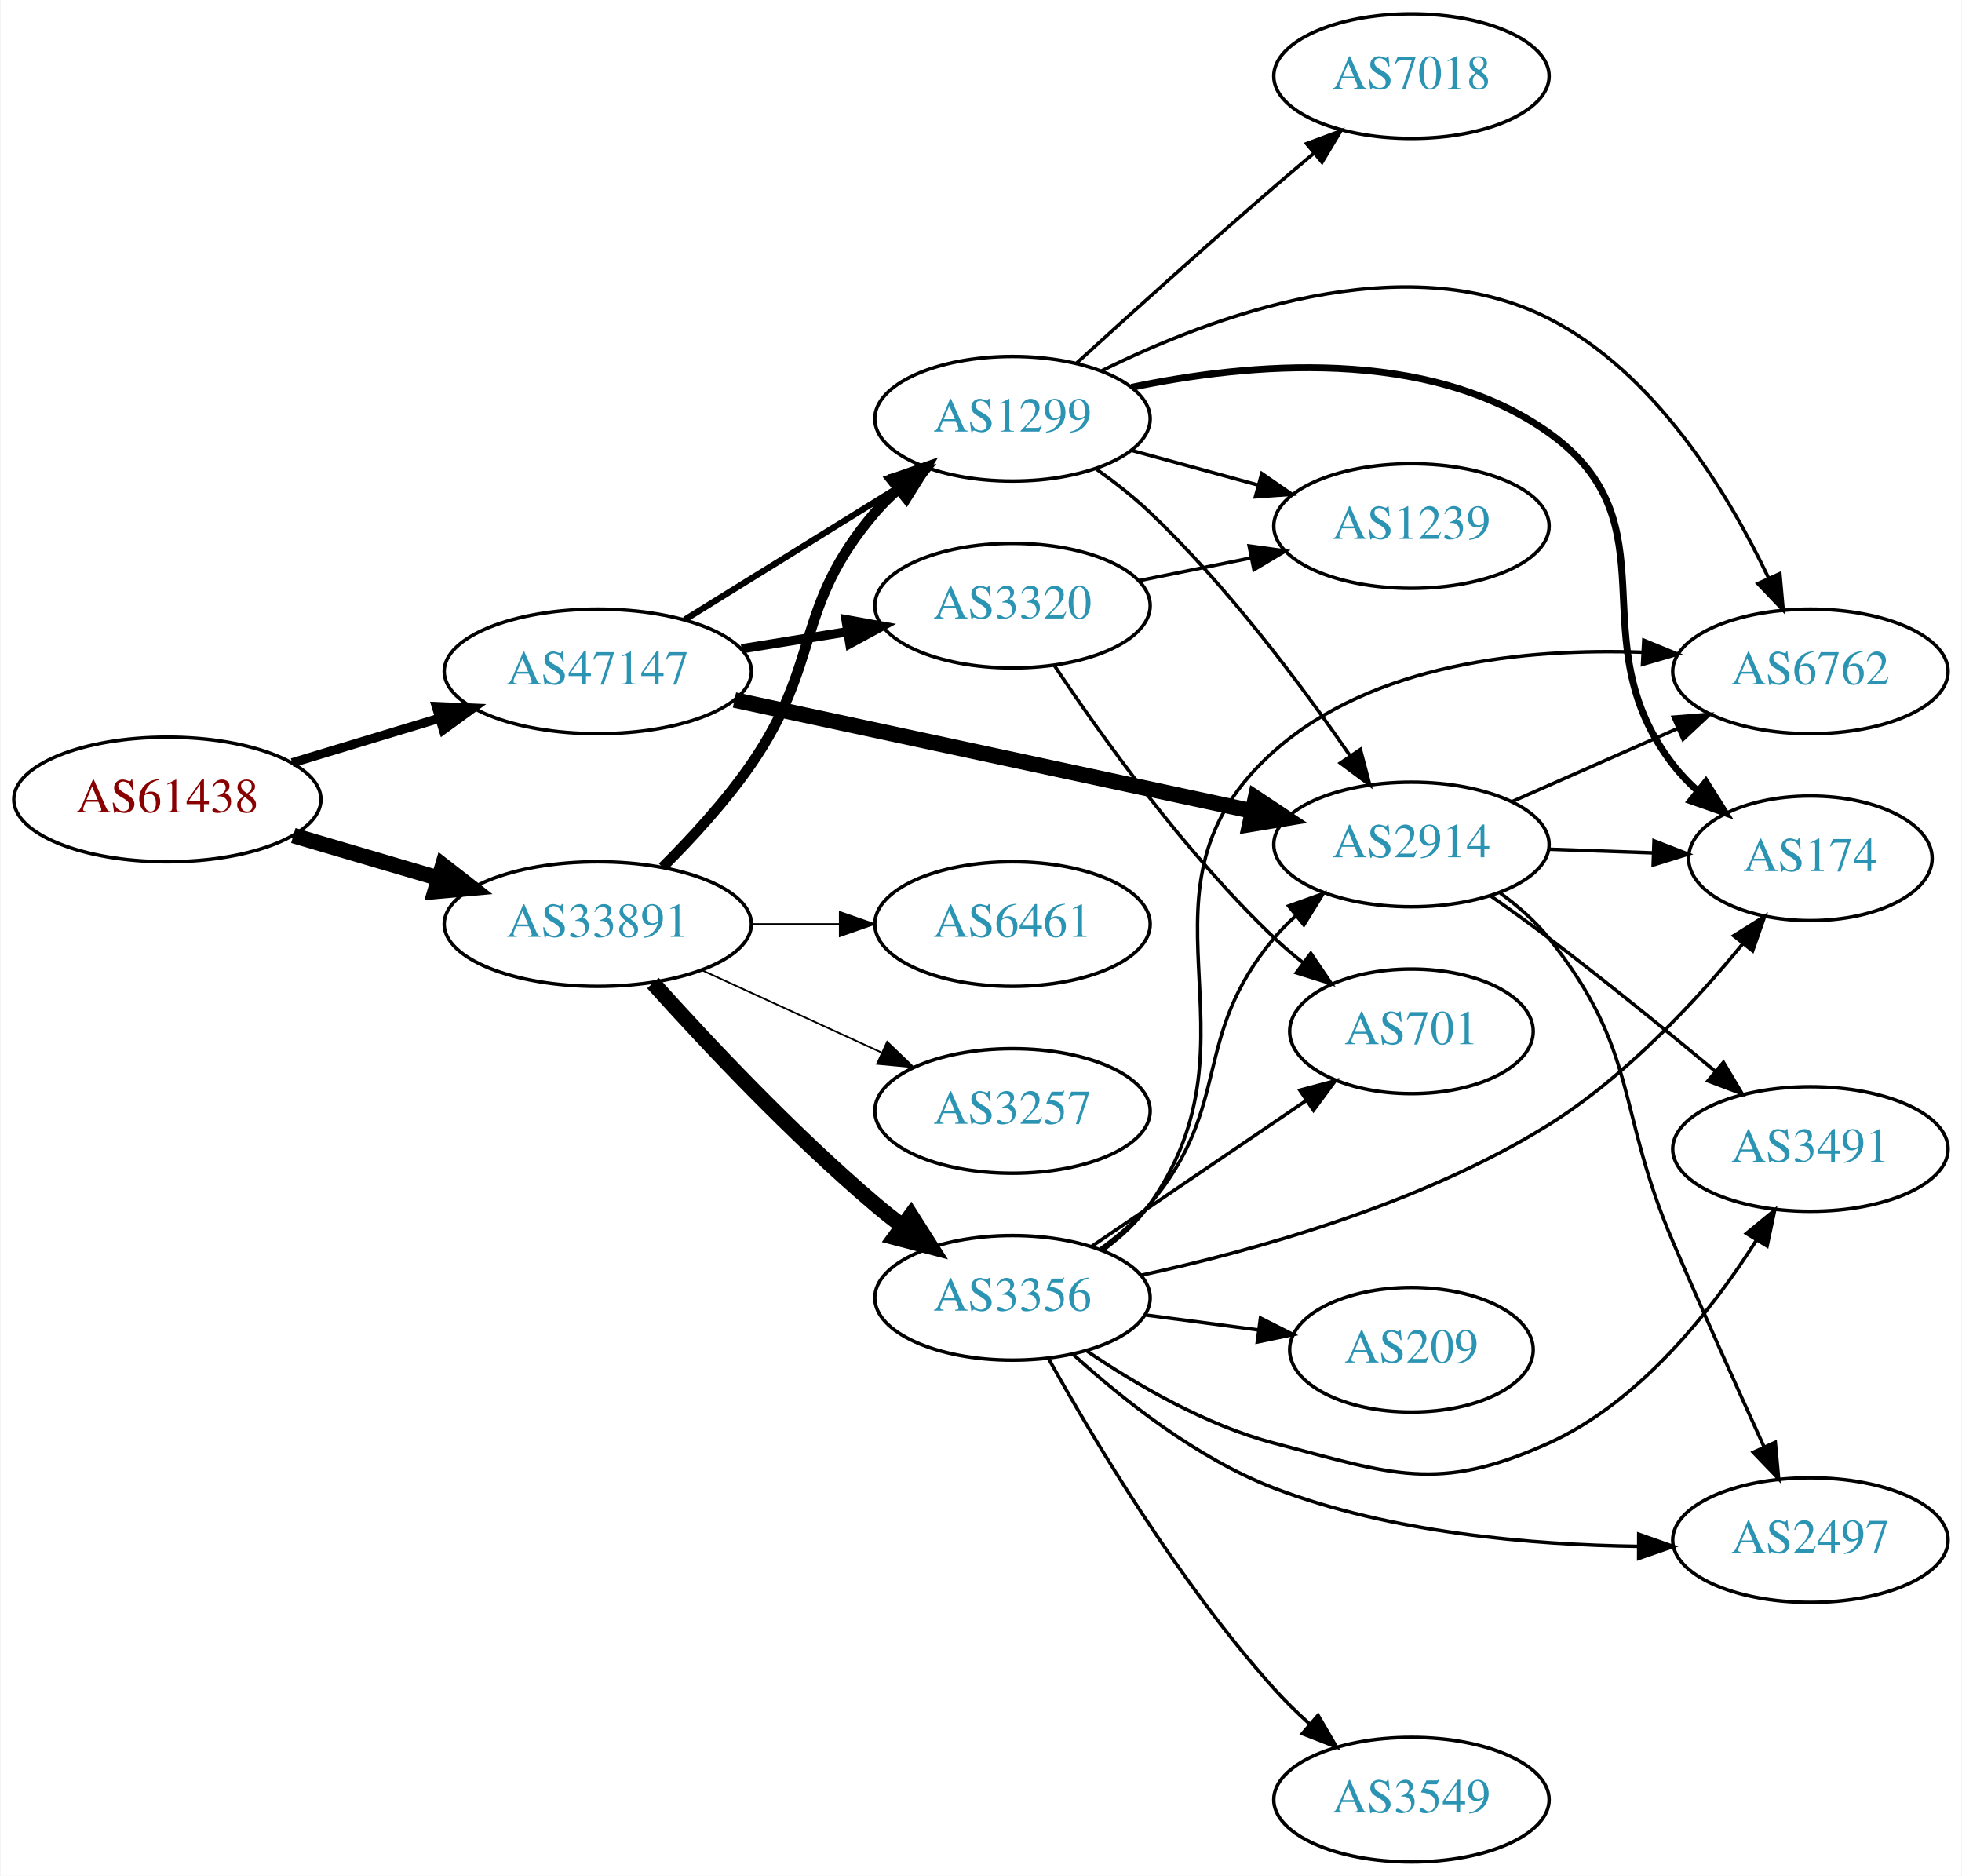
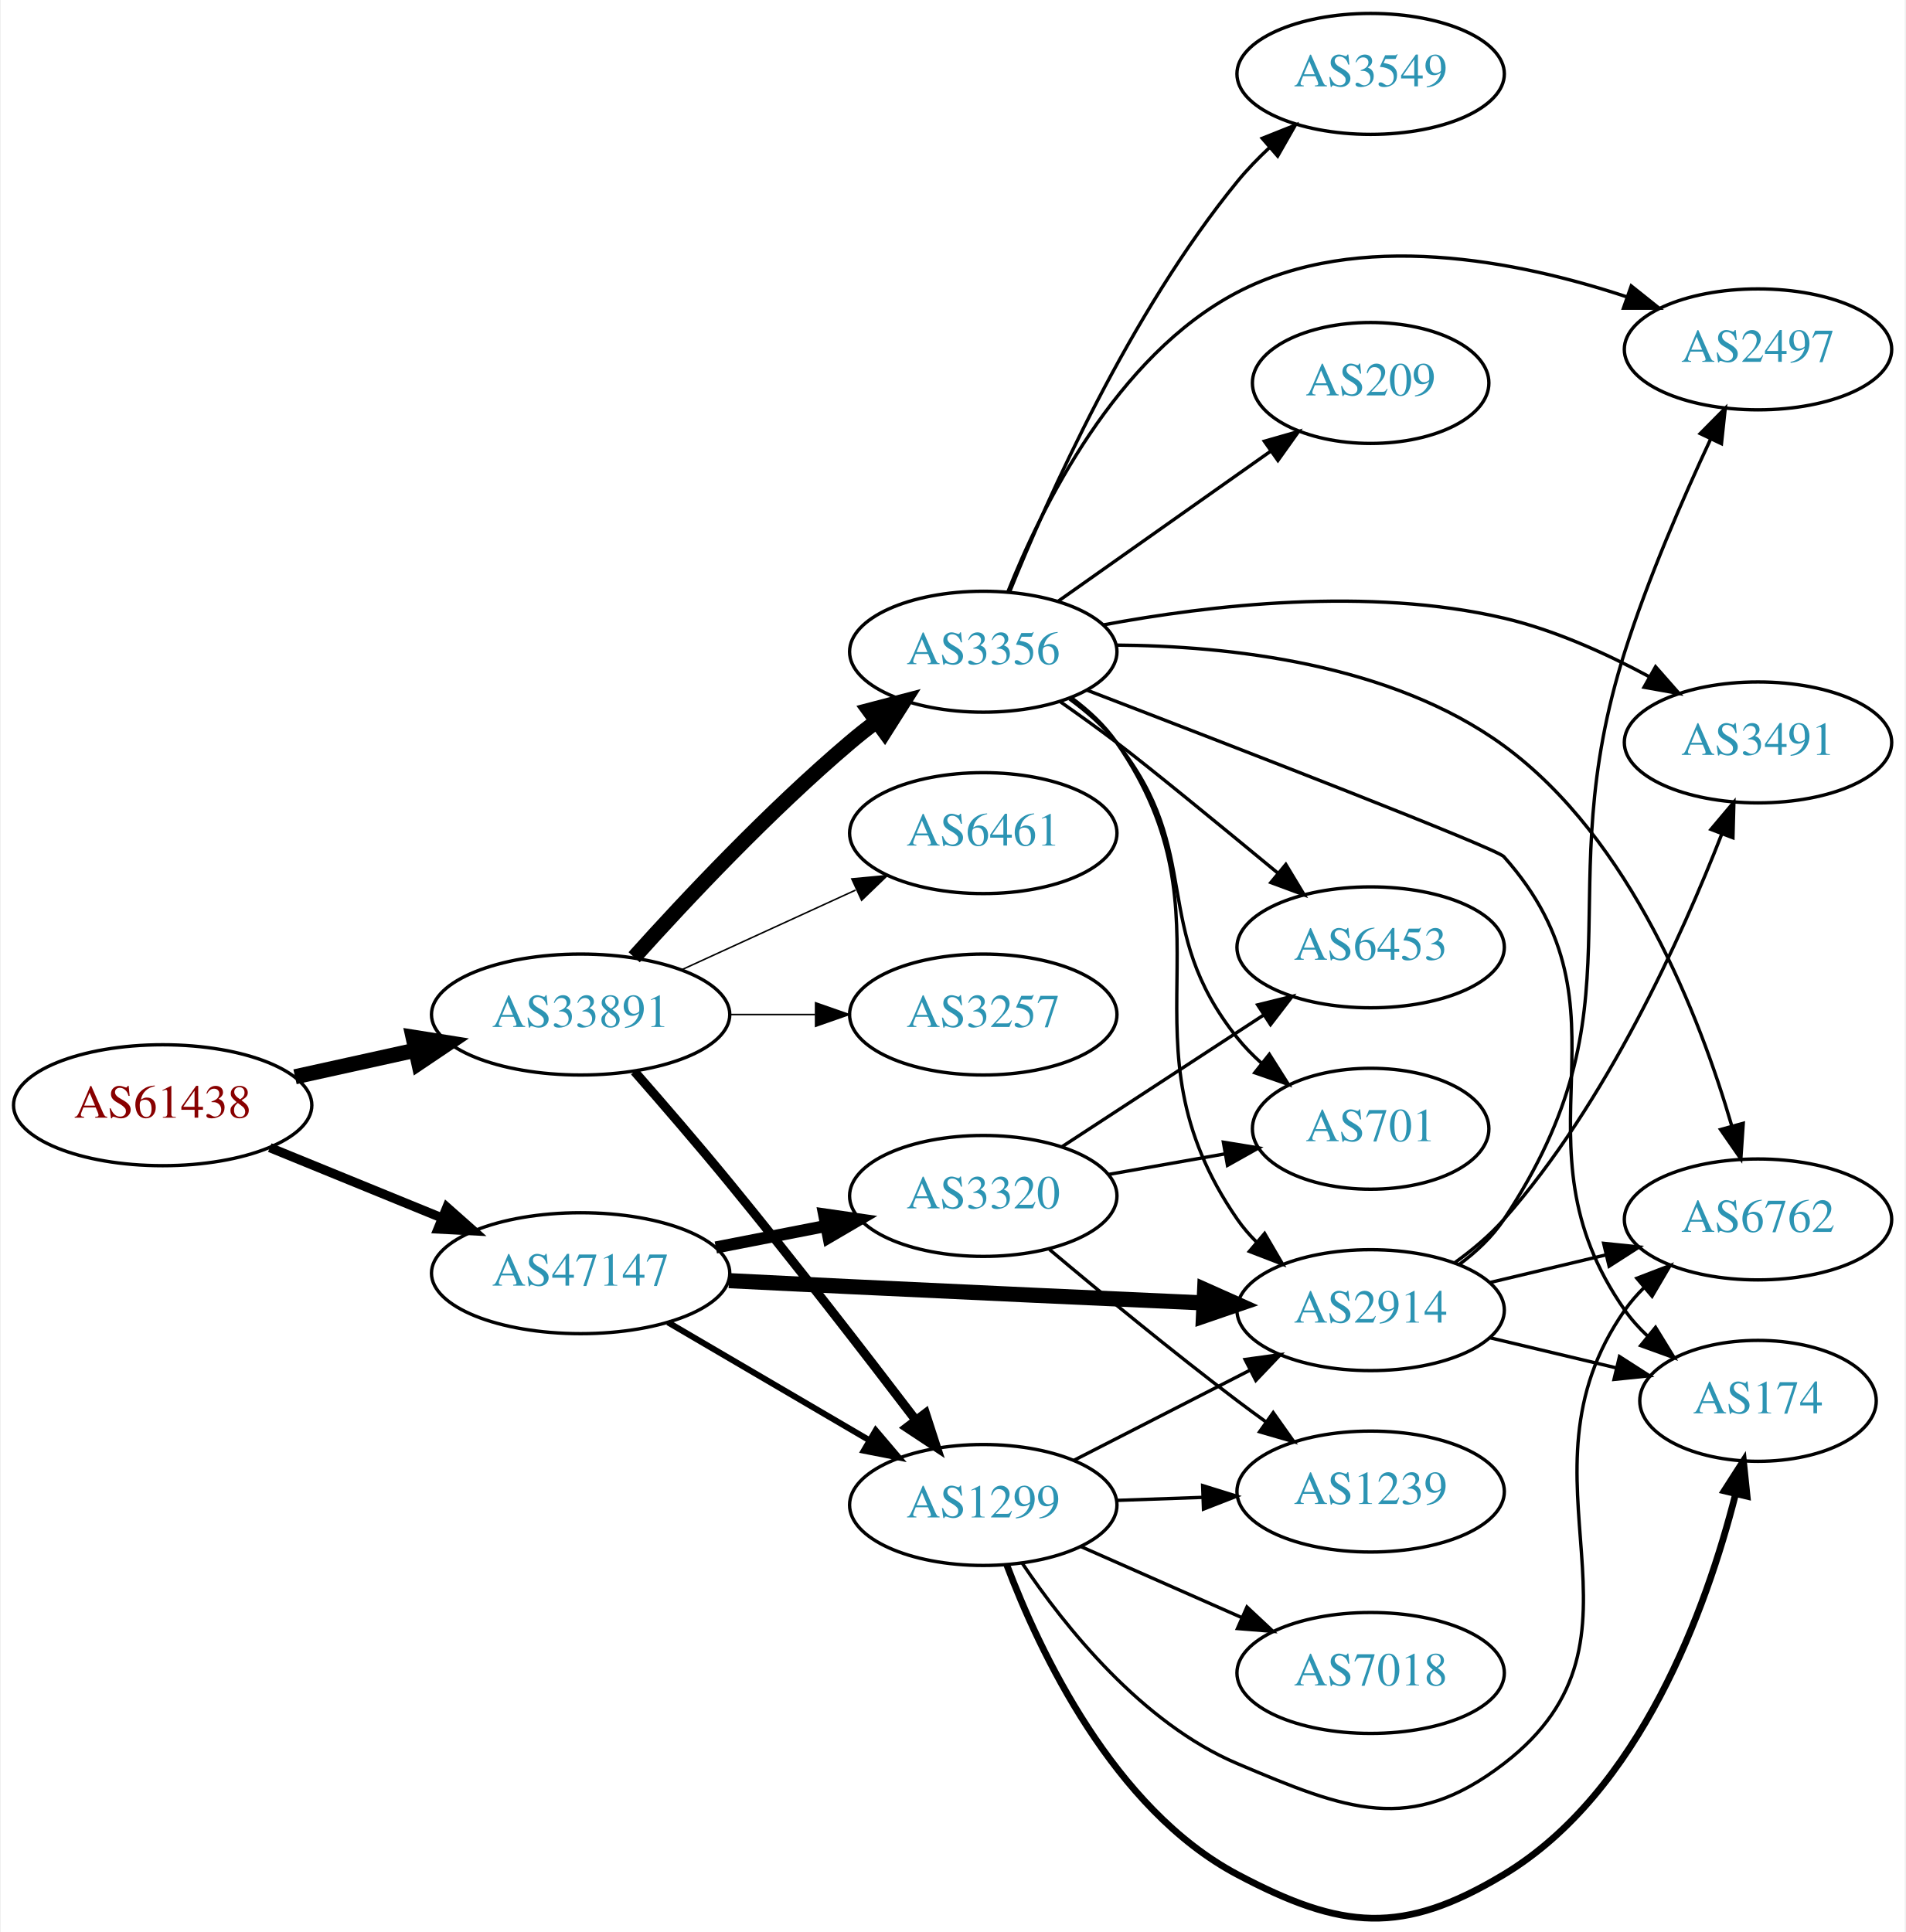
- <svg xmlns="http://www.w3.org/2000/svg" xmlns:xlink="http://www.w3.org/1999/xlink" width="567pt" height="542pt" viewBox="0.00 0.00 566.66 542.00">
-   <g id="graph0" class="graph" transform="scale(1 1) rotate(0) translate(4 538)">
-     <polygon fill="white" stroke="none" points="-4,4 -4,-538 562.663,-538 562.663,4 -4,4" />
+ <svg xmlns="http://www.w3.org/2000/svg" xmlns:xlink="http://www.w3.org/1999/xlink" width="567pt" height="575pt" viewBox="0.00 0.00 566.66 575.11">
+   <g id="graph0" class="graph" transform="scale(1 1) rotate(0) translate(4 571.109)">
+     <polygon fill="white" stroke="none" points="-4,4 -4,-571.109 562.663,-571.109 562.663,4 -4,4" />
    <g id="node1" class="node">
      <g id="a_node1">
        <a xlink:href="/asn/61438" xlink:title="AS61438 ~ ip-it consult GmbH [AT]">
-           <ellipse fill="#ffffff" stroke="black" cx="44.196" cy="-307" rx="44.393" ry="18" />
-           <text text-anchor="middle" x="44.196" y="-303.3" font-family="Times,serif" font-size="14.00" fill="#880000">AS61438</text>
+           <ellipse fill="#ffffff" stroke="black" cx="44.196" cy="-242.109" rx="44.393" ry="18" />
+           <text text-anchor="middle" x="44.196" y="-238.409" font-family="Times,serif" font-size="14.00" fill="#880000">AS61438</text>
        </a>
      </g>
    </g>
    <g id="node2" class="node">
      <g id="a_node2">
        <a xlink:href="/asn/33891" xlink:title="AS33891 ~ CORE-BACKBONE GMBH GLOBAL NETWORK [DE]">
-           <ellipse fill="#ffffff" stroke="black" cx="168.588" cy="-271" rx="44.393" ry="18" />
-           <text text-anchor="middle" x="168.588" y="-267.3" font-family="Times,serif" font-size="14.00" fill="#2c94b3">AS33891</text>
+           <ellipse fill="#ffffff" stroke="black" cx="168.588" cy="-269.109" rx="44.393" ry="18" />
+           <text text-anchor="middle" x="168.588" y="-265.409" font-family="Times,serif" font-size="14.00" fill="#2c94b3">AS33891</text>
        </a>
      </g>
    </g>
    <g id="edge1" class="edge">
-       <path fill="none" stroke="black" stroke-width="4.5" d="M80.597,-296.587C93.663,-292.744 108.65,-288.336 122.462,-284.273" />
-       <polygon fill="black" stroke="black" stroke-width="4.5" points="123.784,-287.989 132.267,-281.389 121.562,-280.434 123.784,-287.989" />
+       <path fill="none" stroke="black" stroke-width="4.5" d="M83.586,-250.578C94.978,-253.091 107.6,-255.876 119.525,-258.506" />
+       <polygon fill="black" stroke="black" stroke-width="4.5" points="118.721,-262.361 129.335,-260.671 120.418,-254.671 118.721,-262.361" />
    </g>
    <g id="node3" class="node">
      <g id="a_node3">
        <a xlink:href="/asn/47147" xlink:title="AS47147 ~ ANEXIA Internetdienstleistungs GmbH [AT]">
-           <ellipse fill="#ffffff" stroke="black" cx="168.588" cy="-344" rx="44.393" ry="18" />
-           <text text-anchor="middle" x="168.588" y="-340.3" font-family="Times,serif" font-size="14.00" fill="#2c94b3">AS47147</text>
+           <ellipse fill="#ffffff" stroke="black" cx="168.588" cy="-192.109" rx="44.393" ry="18" />
+           <text text-anchor="middle" x="168.588" y="-188.409" font-family="Times,serif" font-size="14.00" fill="#2c94b3">AS47147</text>
        </a>
      </g>
    </g>
    <g id="edge2" class="edge">
-       <path fill="none" stroke="black" stroke-width="2.647" d="M80.269,-317.603C93.456,-321.589 108.636,-326.178 122.601,-330.4" />
-       <polygon fill="black" stroke="black" stroke-width="2.647" points="121.925,-333.852 132.51,-333.396 123.951,-327.152 121.925,-333.852" />
+       <path fill="none" stroke="black" stroke-width="2.75" d="M76.081,-229.492C91.591,-223.156 110.576,-215.4 127.225,-208.599" />
+       <polygon fill="black" stroke="black" stroke-width="2.75" points="128.78,-211.744 136.713,-204.722 126.132,-205.264 128.78,-211.744" />
    </g>
    <g id="node4" class="node">
      <g id="a_node4">
-         <a xlink:href="/asn/1299" xlink:title="AS1299 ~ Telia Carrier [EU]">
-           <ellipse fill="#ffffff" stroke="black" cx="288.431" cy="-417" rx="39.794" ry="18" />
-           <text text-anchor="middle" x="288.431" y="-413.3" font-family="Times,serif" font-size="14.00" fill="#2c94b3">AS1299</text>
+         <a xlink:href="/asn/3356" xlink:title="AS3356 ~ Level 3 Parent, LLC [US]">
+           <ellipse fill="#ffffff" stroke="black" cx="288.431" cy="-377.109" rx="39.794" ry="18" />
+           <text text-anchor="middle" x="288.431" y="-373.409" font-family="Times,serif" font-size="14.00" fill="#2c94b3">AS3356</text>
        </a>
      </g>
    </g>
    <g id="edge3" class="edge">
-       <path fill="none" stroke="black" stroke-width="3" d="M187.293,-287.427C195.668,-295.772 205.421,-306.375 212.784,-317 233.391,-346.732 225.216,-362.556 248.784,-390 250.734,-392.27 252.915,-394.443 255.222,-396.499" />
-       <polygon fill="black" stroke="black" stroke-width="3" points="253.393,-399.518 263.394,-403.017 257.758,-394.045 253.393,-399.518" />
+       <path fill="none" stroke="black" stroke-width="4.5" d="M184.521,-286.153C199.847,-303.206 224.782,-329.76 248.784,-350.109 251.281,-352.227 253.942,-354.341 256.653,-356.403" />
+       <polygon fill="black" stroke="black" stroke-width="4.5" points="254.432,-359.656 264.83,-362.376 259.077,-353.297 254.432,-359.656" />
    </g>
    <g id="node5" class="node">
      <g id="a_node5">
-         <a xlink:href="/asn/3356" xlink:title="AS3356 ~ Level 3 Parent, LLC [US]">
-           <ellipse fill="#ffffff" stroke="black" cx="288.431" cy="-163" rx="39.794" ry="18" />
-           <text text-anchor="middle" x="288.431" y="-159.3" font-family="Times,serif" font-size="14.00" fill="#2c94b3">AS3356</text>
+         <a xlink:href="/asn/6461" xlink:title="AS6461 ~ Zayo Bandwidth [US]">
+           <ellipse fill="#ffffff" stroke="black" cx="288.431" cy="-323.109" rx="39.794" ry="18" />
+           <text text-anchor="middle" x="288.431" y="-319.409" font-family="Times,serif" font-size="14.00" fill="#2c94b3">AS6461</text>
        </a>
      </g>
    </g>
    <g id="edge4" class="edge">
-       <path fill="none" stroke="black" stroke-width="4.5" d="M184.521,-253.956C199.847,-236.903 224.782,-210.35 248.784,-190 251.281,-187.883 253.942,-185.768 256.653,-183.707" />
-       <polygon fill="black" stroke="black" stroke-width="4.5" points="259.077,-186.812 264.83,-177.734 254.432,-180.453 259.077,-186.812" />
+       <path fill="none" stroke="black" stroke-width="0.45" d="M198.718,-282.458C214.329,-289.611 233.727,-298.5 250.399,-306.14" />
+       <polygon fill="black" stroke="black" stroke-width="0.45" points="249.302,-309.487 259.851,-310.471 252.218,-303.123 249.302,-309.487" />
    </g>
    <g id="node6" class="node">
      <g id="a_node6">
-         <a xlink:href="/asn/3257" xlink:title="AS3257 ~ GTT [DE]">
-           <ellipse fill="#ffffff" stroke="black" cx="288.431" cy="-217" rx="39.794" ry="18" />
-           <text text-anchor="middle" x="288.431" y="-213.3" font-family="Times,serif" font-size="14.00" fill="#2c94b3">AS3257</text>
+         <a xlink:href="/asn/1299" xlink:title="AS1299 ~ Telia Carrier [EU]">
+           <ellipse fill="#ffffff" stroke="black" cx="288.431" cy="-123.109" rx="39.794" ry="18" />
+           <text text-anchor="middle" x="288.431" y="-119.409" font-family="Times,serif" font-size="14.00" fill="#2c94b3">AS1299</text>
        </a>
      </g>
    </g>
    <g id="edge5" class="edge">
-       <path fill="none" stroke="black" stroke-width="0.5" d="M198.718,-257.652C214.329,-250.498 233.727,-241.609 250.399,-233.97" />
-       <polygon fill="black" stroke="black" stroke-width="0.5" points="252.218,-236.986 259.851,-229.638 249.302,-230.622 252.218,-236.986" />
+       <path fill="none" stroke="black" stroke-width="2.7" d="M184.603,-252.171C193.013,-242.574 203.621,-230.287 212.784,-219.109 232.139,-195.501 253.445,-167.933 268.323,-148.412" />
+       <polygon fill="black" stroke="black" stroke-width="2.7" points="271.214,-150.392 274.478,-140.313 265.641,-146.157 271.214,-150.392" />
    </g>
    <g id="node7" class="node">
      <g id="a_node7">
-         <a xlink:href="/asn/6461" xlink:title="AS6461 ~ Zayo Bandwidth [US]">
-           <ellipse fill="#ffffff" stroke="black" cx="288.431" cy="-271" rx="39.794" ry="18" />
-           <text text-anchor="middle" x="288.431" y="-267.3" font-family="Times,serif" font-size="14.00" fill="#2c94b3">AS6461</text>
+         <a xlink:href="/asn/3257" xlink:title="AS3257 ~ GTT [DE]">
+           <ellipse fill="#ffffff" stroke="black" cx="288.431" cy="-269.109" rx="39.794" ry="18" />
+           <text text-anchor="middle" x="288.431" y="-265.409" font-family="Times,serif" font-size="14.00" fill="#2c94b3">AS3257</text>
        </a>
      </g>
    </g>
    <g id="edge6" class="edge">
-       <path fill="none" stroke="black" stroke-width="0.5" d="M212.799,-271C221.112,-271 229.875,-271 238.357,-271" />
-       <polygon fill="black" stroke="black" stroke-width="0.5" points="238.516,-274.5 248.516,-271 238.516,-267.5 238.516,-274.5" />
+       <path fill="none" stroke="black" stroke-width="0.45" d="M212.799,-269.109C221.112,-269.109 229.875,-269.109 238.357,-269.109" />
+       <polygon fill="black" stroke="black" stroke-width="0.45" points="238.516,-272.609 248.516,-269.109 238.516,-265.609 238.516,-272.609" />
+     </g>
+     <g id="edge23" class="edge">
+       <path fill="none" stroke="black" stroke-width="1.8" d="M194.58,-177.476C212.077,-167.231 235.63,-153.44 254.636,-142.312" />
+       <polygon fill="black" stroke="black" stroke-width="1.8" points="256.42,-145.323 263.281,-137.249 252.883,-139.282 256.42,-145.323" />
+     </g>
+     <g id="node16" class="node">
+       <g id="a_node16">
+         <a xlink:href="/asn/2914" xlink:title="AS2914 ~ NTT America, Inc. [US]">
+           <ellipse fill="#ffffff" stroke="black" cx="403.724" cy="-181.109" rx="39.794" ry="18" />
+           <text text-anchor="middle" x="403.724" y="-177.409" font-family="Times,serif" font-size="14.00" fill="#2c94b3">AS2914</text>
+         </a>
+       </g>
+     </g>
+     <g id="edge21" class="edge">
+       <path fill="none" stroke="black" stroke-width="4.5" d="M212.744,-189.89C224.438,-189.3 237.096,-188.67 248.784,-188.109 283.923,-186.423 323.579,-184.622 353.841,-183.269" />
+       <polygon fill="black" stroke="black" stroke-width="4.5" points="354.316,-187.19 364.13,-182.811 353.965,-179.323 354.316,-187.19" />
+     </g>
+     <g id="node19" class="node">
+       <g id="a_node19">
+         <a xlink:href="/asn/3320" xlink:title="AS3320 ~ DTAG [DE]">
+           <ellipse fill="#ffffff" stroke="black" cx="288.431" cy="-215.109" rx="39.794" ry="18" />
+           <text text-anchor="middle" x="288.431" y="-211.409" font-family="Times,serif" font-size="14.00" fill="#2c94b3">AS3320</text>
+         </a>
+       </g>
    </g>
    <g id="edge22" class="edge">
-       <path fill="none" stroke="black" stroke-width="1.8" d="M193.72,-358.949C211.588,-370.018 236.107,-385.206 255.583,-397.271" />
-       <polygon fill="black" stroke="black" stroke-width="1.8" points="253.79,-400.278 264.135,-402.569 257.477,-394.327 253.79,-400.278" />
+       <path fill="none" stroke="black" stroke-width="3.6" d="M208.828,-199.768C219.28,-201.808 230.666,-204.03 241.444,-206.134" />
+       <polygon fill="black" stroke="black" stroke-width="3.6" points="241.056,-209.624 251.542,-208.105 242.397,-202.754 241.056,-209.624" />
    </g>
    <g id="node8" class="node">
      <g id="a_node8">
-         <a xlink:href="/asn/2914" xlink:title="AS2914 ~ NTT America, Inc. [US]">
-           <ellipse fill="#ffffff" stroke="black" cx="403.724" cy="-294" rx="39.794" ry="18" />
-           <text text-anchor="middle" x="403.724" y="-290.3" font-family="Times,serif" font-size="14.00" fill="#2c94b3">AS2914</text>
-         </a>
-       </g>
-     </g>
-     <g id="edge20" class="edge">
-       <path fill="none" stroke="black" stroke-width="4.5" d="M208.086,-335.744C249.154,-326.936 314.148,-312.997 357.594,-303.679" />
-       <polygon fill="black" stroke="black" stroke-width="4.5" points="358.652,-307.479 367.604,-301.532 357.001,-299.779 358.652,-307.479" />
+         <a xlink:href="/asn/6453" xlink:title="AS6453 ~ TATA COMMUNICATIONS (AMERICA) INC [US]">
+           <ellipse fill="#ffffff" stroke="black" cx="403.724" cy="-289.109" rx="39.794" ry="18" />
+           <text text-anchor="middle" x="403.724" y="-285.409" font-family="Times,serif" font-size="14.00" fill="#2c94b3">AS6453</text>
+         </a>
+       </g>
+     </g>
+     <g id="edge7" class="edge">
+       <path fill="none" stroke="black" d="M311.303,-362.256C316.835,-358.383 322.724,-354.158 328.077,-350.109 337.396,-343.062 358.753,-325.558 376.246,-311.099" />
+       <polygon fill="black" stroke="black" points="378.482,-313.791 383.954,-304.718 374.019,-308.399 378.482,-313.791" />
+     </g>
+     <g id="node9" class="node">
+       <g id="a_node9">
+         <a xlink:href="/asn/2497" xlink:title="AS2497 ~ Internet Initiative Japan Inc. [JP]">
+           <ellipse fill="#ffffff" stroke="black" cx="519.017" cy="-467.109" rx="39.794" ry="18" />
+           <text text-anchor="middle" x="519.017" y="-463.409" font-family="Times,serif" font-size="14.00" fill="#2c94b3">AS2497</text>
+         </a>
+       </g>
+     </g>
+     <g id="edge8" class="edge">
+       <path fill="none" stroke="black" d="M295.704,-394.815C305.711,-420.014 327.93,-465.252 364.077,-484.109 400.156,-502.931 447.379,-493.557 479.959,-482.747" />
+       <polygon fill="black" stroke="black" points="481.293,-485.988 489.571,-479.375 478.977,-479.382 481.293,-485.988" />
+     </g>
+     <g id="node10" class="node">
+       <g id="a_node10">
+         <a xlink:href="/asn/209" xlink:title="AS209 ~ CenturyLink Communications, LLC [US]">
+           <ellipse fill="#ffffff" stroke="black" cx="403.724" cy="-457.109" rx="35.194" ry="18" />
+           <text text-anchor="middle" x="403.724" y="-453.409" font-family="Times,serif" font-size="14.00" fill="#2c94b3">AS209</text>
+         </a>
+       </g>
+     </g>
+     <g id="edge9" class="edge">
+       <path fill="none" stroke="black" d="M310.74,-392.157C328.608,-404.773 354.284,-422.905 373.971,-436.806" />
+       <polygon fill="black" stroke="black" points="372.085,-439.759 382.273,-442.668 376.123,-434.041 372.085,-439.759" />
+     </g>
+     <g id="node11" class="node">
+       <g id="a_node11">
+         <a xlink:href="/asn/701" xlink:title="AS701 ~ UUNET [US]">
+           <ellipse fill="#ffffff" stroke="black" cx="403.724" cy="-235.109" rx="35.194" ry="18" />
+           <text text-anchor="middle" x="403.724" y="-231.409" font-family="Times,serif" font-size="14.00" fill="#2c94b3">AS701</text>
+         </a>
+       </g>
+     </g>
+     <g id="edge10" class="edge">
+       <path fill="none" stroke="black" d="M314.119,-363.04C319.207,-359.32 324.192,-354.967 328.077,-350.109 354.472,-317.11 337.682,-295.109 364.077,-262.109 366.173,-259.489 368.589,-257.015 371.169,-254.708" />
+       <polygon fill="black" stroke="black" points="373.579,-257.264 379.243,-248.31 369.231,-251.778 373.579,-257.264" />
+     </g>
+     <g id="node12" class="node">
+       <g id="a_node12">
+         <a xlink:href="/asn/6762" xlink:title="AS6762 ~ TELECOM ITALIA SPARKLE S.p.A. [IT]">
+           <ellipse fill="#ffffff" stroke="black" cx="519.017" cy="-208.109" rx="39.794" ry="18" />
+           <text text-anchor="middle" x="519.017" y="-204.409" font-family="Times,serif" font-size="14.00" fill="#2c94b3">AS6762</text>
+         </a>
+       </g>
+     </g>
+     <g id="edge11" class="edge">
+       <path fill="none" stroke="black" d="M327.851,-379.081C361.398,-378.866 409.835,-373.659 443.37,-349.109 481.284,-321.355 501.729,-268.468 511.208,-235.945" />
+       <polygon fill="black" stroke="black" points="514.622,-236.73 513.908,-226.159 507.874,-234.868 514.622,-236.73" />
+     </g>
+     <g id="node13" class="node">
+       <g id="a_node13">
+         <a xlink:href="/asn/174" xlink:title="AS174 ~ Cogent Communications [US]">
+           <ellipse fill="#ffffff" stroke="black" cx="519.017" cy="-154.109" rx="35.194" ry="18" />
+           <text text-anchor="middle" x="519.017" y="-150.409" font-family="Times,serif" font-size="14.00" fill="#2c94b3">AS174</text>
+         </a>
+       </g>
+     </g>
+     <g id="edge12" class="edge">
+       <path fill="none" stroke="black" d="M319.311,-365.657C363.461,-348.681 441.185,-318.566 443.37,-316.109 484.644,-269.715 443.757,-231.979 479.37,-181.109 481.295,-178.36 483.594,-175.799 486.099,-173.437" />
+       <polygon fill="black" stroke="black" points="488.516,-175.982 494.06,-166.954 484.096,-170.554 488.516,-175.982" />
+     </g>
+     <g id="node14" class="node">
+       <g id="a_node14">
+         <a xlink:href="/asn/3491" xlink:title="AS3491 ~ PCCW Global, Inc. [US]">
+           <ellipse fill="#ffffff" stroke="black" cx="519.017" cy="-350.109" rx="39.794" ry="18" />
+           <text text-anchor="middle" x="519.017" y="-346.409" font-family="Times,serif" font-size="14.00" fill="#2c94b3">AS3491</text>
+         </a>
+       </g>
+     </g>
+     <g id="edge13" class="edge">
+       <path fill="none" stroke="black" d="M324.146,-385.087C355.663,-390.986 403.213,-396.516 443.37,-387.109 458.329,-383.605 473.725,-376.639 486.621,-369.688" />
+       <polygon fill="black" stroke="black" points="488.527,-372.631 495.527,-364.678 485.095,-366.53 488.527,-372.631" />
+     </g>
+     <g id="node15" class="node">
+       <g id="a_node15">
+         <a xlink:href="/asn/3549" xlink:title="AS3549 ~ Level 3 Parent, LLC [US]">
+           <ellipse fill="#ffffff" stroke="black" cx="403.724" cy="-549.109" rx="39.794" ry="18" />
+           <text text-anchor="middle" x="403.724" y="-545.409" font-family="Times,serif" font-size="14.00" fill="#2c94b3">AS3549</text>
+         </a>
+       </g>
+     </g>
+     <g id="edge14" class="edge">
+       <path fill="none" stroke="black" d="M296.219,-394.785C307.489,-422.699 332.031,-477.845 364.077,-517.109 366.943,-520.621 370.241,-524.027 373.676,-527.225" />
+       <polygon fill="black" stroke="black" points="371.458,-529.935 381.301,-533.855 376.051,-524.653 371.458,-529.935" />
+     </g>
+     <g id="edge15" class="edge">
+       <path fill="none" stroke="black" d="M314.637,-363.425C319.699,-359.686 324.541,-355.227 328.077,-350.109 365.089,-296.545 327.066,-261.674 364.077,-208.109 365.735,-205.71 367.679,-203.456 369.799,-201.353" />
+       <polygon fill="black" stroke="black" points="372.165,-203.936 377.518,-194.793 367.631,-198.602 372.165,-203.936" />
+     </g>
+     <g id="edge16" class="edge">
+       <path fill="none" stroke="black" d="M300.069,-105.718C312.679,-86.957 335.616,-58.158 364.077,-46.109 396.53,-32.371 415.424,-24.639 443.37,-46.109 492.612,-83.941 443.757,-130.24 479.37,-181.109 481.043,-183.498 482.998,-185.745 485.125,-187.843" />
+       <polygon fill="black" stroke="black" points="482.965,-190.6 492.857,-194.393 487.489,-185.259 482.965,-190.6" />
+     </g>
+     <g id="edge17" class="edge">
+       <path fill="none" stroke="black" stroke-width="2" d="M295.393,-105.354C305.134,-79.558 327.166,-32.669 364.077,-13.109 395.217,3.392 413.179,5.068 443.37,-13.109 484.052,-37.603 503.724,-92.529 512.28,-126.141" />
+       <polygon fill="black" stroke="black" stroke-width="2" points="508.963,-127.319 514.68,-136.239 515.773,-125.7 508.963,-127.319" />
+     </g>
+     <g id="edge18" class="edge">
+       <path fill="none" stroke="black" d="M315.422,-136.416C330.966,-144.373 350.917,-154.587 367.822,-163.242" />
+       <polygon fill="black" stroke="black" points="366.357,-166.423 376.853,-167.865 369.547,-160.192 366.357,-166.423" />
+     </g>
+     <g id="node17" class="node">
+       <g id="a_node17">
+         <a xlink:href="/asn/7018" xlink:title="AS7018 ~ AT&amp;T Services, Inc. [US]">
+           <ellipse fill="#ffffff" stroke="black" cx="403.724" cy="-73.109" rx="39.794" ry="18" />
+           <text text-anchor="middle" x="403.724" y="-69.409" font-family="Times,serif" font-size="14.00" fill="#2c94b3">AS7018</text>
+         </a>
+       </g>
+     </g>
+     <g id="edge19" class="edge">
+       <path fill="none" stroke="black" d="M317.436,-110.75C331.87,-104.38 349.671,-96.523 365.27,-89.639" />
+       <polygon fill="black" stroke="black" points="366.913,-92.74 374.648,-85.5 364.086,-86.336 366.913,-92.74" />
    </g>
    <g id="node18" class="node">
      <g id="a_node18">
-         <a xlink:href="/asn/3320" xlink:title="AS3320 ~ DTAG [DE]">
-           <ellipse fill="#ffffff" stroke="black" cx="288.431" cy="-363" rx="39.794" ry="18" />
-           <text text-anchor="middle" x="288.431" y="-359.3" font-family="Times,serif" font-size="14.00" fill="#2c94b3">AS3320</text>
-         </a>
-       </g>
-     </g>
-     <g id="edge21" class="edge">
-       <path fill="none" stroke="black" stroke-width="2.7" d="M210.143,-350.539C220.03,-352.133 230.683,-353.85 240.827,-355.486" />
-       <polygon fill="black" stroke="black" stroke-width="2.7" points="240.323,-358.95 250.753,-357.086 241.438,-352.039 240.323,-358.95" />
-     </g>
-     <g id="edge7" class="edge">
-       <path fill="none" stroke="black" d="M312.788,-402.37C318.054,-398.622 323.449,-394.397 328.077,-390 350.609,-368.592 371.911,-340.059 385.947,-319.675" />
-       <polygon fill="black" stroke="black" points="388.971,-321.453 391.682,-311.211 383.175,-317.527 388.971,-321.453" />
-     </g>
-     <g id="node9" class="node">
-       <g id="a_node9">
-         <a xlink:href="/asn/6762" xlink:title="AS6762 ~ TELECOM ITALIA SPARKLE S.p.A. [IT]">
-           <ellipse fill="#ffffff" stroke="black" cx="519.017" cy="-344" rx="39.794" ry="18" />
-           <text text-anchor="middle" x="519.017" y="-340.3" font-family="Times,serif" font-size="14.00" fill="#2c94b3">AS6762</text>
-         </a>
-       </g>
-     </g>
-     <g id="edge8" class="edge">
-       <path fill="none" stroke="black" d="M314.252,-430.882C345.862,-446.56 401.413,-467.287 443.37,-446 474.122,-430.398 495.247,-395.518 506.976,-370.905" />
-       <polygon fill="black" stroke="black" points="510.202,-372.267 511.151,-361.715 503.829,-369.372 510.202,-372.267" />
-     </g>
-     <g id="node10" class="node">
-       <g id="a_node10">
-         <a xlink:href="/asn/174" xlink:title="AS174 ~ Cogent Communications [US]">
-           <ellipse fill="#ffffff" stroke="black" cx="519.017" cy="-290" rx="35.194" ry="18" />
-           <text text-anchor="middle" x="519.017" y="-286.3" font-family="Times,serif" font-size="14.00" fill="#2c94b3">AS174</text>
-         </a>
-       </g>
-     </g>
-     <g id="edge9" class="edge">
-       <path fill="none" stroke="black" stroke-width="2" d="M322.811,-426.074C356.465,-433.118 408.314,-437.974 443.37,-413 480.483,-386.56 451.436,-353.002 479.37,-317 481.427,-314.349 483.817,-311.854 486.379,-309.534" />
-       <polygon fill="black" stroke="black" stroke-width="2" points="488.792,-312.087 494.428,-303.115 484.427,-306.614 488.792,-312.087" />
-     </g>
-     <g id="node11" class="node">
-       <g id="a_node11">
-         <a xlink:href="/asn/7018" xlink:title="AS7018 ~ AT&amp;T Services, Inc. [US]">
-           <ellipse fill="#ffffff" stroke="black" cx="403.724" cy="-516" rx="39.794" ry="18" />
-           <text text-anchor="middle" x="403.724" y="-512.3" font-family="Times,serif" font-size="14.00" fill="#2c94b3">AS7018</text>
-         </a>
-       </g>
-     </g>
-     <g id="edge10" class="edge">
-       <path fill="none" stroke="black" d="M307.051,-433.175C322.067,-446.872 344.294,-466.943 364.077,-484 367.759,-487.175 371.673,-490.486 375.542,-493.724" />
-       <polygon fill="black" stroke="black" points="373.405,-496.499 383.333,-500.198 377.879,-491.115 373.405,-496.499" />
-     </g>
-     <g id="node12" class="node">
-       <g id="a_node12">
        <a xlink:href="/asn/1239" xlink:title="AS1239 ~ Sprint [US]">
-           <ellipse fill="#ffffff" stroke="black" cx="403.724" cy="-386" rx="39.794" ry="18" />
-           <text text-anchor="middle" x="403.724" y="-382.3" font-family="Times,serif" font-size="14.00" fill="#2c94b3">AS1239</text>
-         </a>
-       </g>
-     </g>
-     <g id="edge11" class="edge">
-       <path fill="none" stroke="black" d="M322.81,-407.867C334.232,-404.741 347.182,-401.198 359.281,-397.887" />
-       <polygon fill="black" stroke="black" points="360.47,-401.19 369.192,-395.175 358.623,-394.439 360.47,-401.19" />
-     </g>
-     <g id="edge14" class="edge">
-       <path fill="none" stroke="black" d="M313.944,-177.213C319.042,-180.925 324.074,-185.239 328.077,-190 352.39,-218.914 339.764,-238.086 364.077,-267 365.954,-269.232 368.056,-271.365 370.286,-273.384" />
-       <polygon fill="black" stroke="black" points="368.233,-276.225 378.211,-279.787 372.632,-270.78 368.233,-276.225" />
-     </g>
-     <g id="edge17" class="edge">
-       <path fill="none" stroke="black" d="M314.562,-176.736C319.627,-180.474 324.49,-184.918 328.077,-190 362.894,-239.332 318.901,-280.939 364.077,-321 392.752,-346.428 436.903,-350.74 470.582,-349.529" />
-       <polygon fill="black" stroke="black" points="470.868,-353.019 480.669,-348.993 470.497,-346.029 470.868,-353.019" />
-     </g>
-     <g id="edge18" class="edge">
-       <path fill="none" stroke="black" d="M325.465,-169.515C358.087,-176.575 406.529,-190.031 443.37,-213 465.502,-226.798 485.763,-248.55 499.575,-265.421" />
-       <polygon fill="black" stroke="black" points="496.847,-267.615 505.817,-273.254 502.322,-263.252 496.847,-267.615" />
-     </g>
-     <g id="node13" class="node">
-       <g id="a_node13">
-         <a xlink:href="/asn/2497" xlink:title="AS2497 ~ Internet Initiative Japan Inc. [JP]">
-           <ellipse fill="#ffffff" stroke="black" cx="519.017" cy="-93" rx="39.794" ry="18" />
-           <text text-anchor="middle" x="519.017" y="-89.3" font-family="Times,serif" font-size="14.00" fill="#2c94b3">AS2497</text>
-         </a>
-       </g>
-     </g>
-     <g id="edge12" class="edge">
-       <path fill="none" stroke="black" d="M305.914,-146.706C320.069,-133.809 341.681,-116.585 364.077,-108 397.642,-95.133 438.197,-91.621 469.254,-91.199" />
-       <polygon fill="black" stroke="black" points="469.41,-94.698 479.398,-91.165 469.387,-87.699 469.41,-94.698" />
-     </g>
-     <g id="node14" class="node">
-       <g id="a_node14">
-         <a xlink:href="/asn/209" xlink:title="AS209 ~ CenturyLink Communications, LLC [US]">
-           <ellipse fill="#ffffff" stroke="black" cx="403.724" cy="-148" rx="35.194" ry="18" />
-           <text text-anchor="middle" x="403.724" y="-144.3" font-family="Times,serif" font-size="14.00" fill="#2c94b3">AS209</text>
-         </a>
-       </g>
-     </g>
-     <g id="edge13" class="edge">
-       <path fill="none" stroke="black" d="M326.841,-158.047C337.294,-156.663 348.737,-155.148 359.496,-153.723" />
-       <polygon fill="black" stroke="black" points="360.092,-157.175 369.547,-152.393 359.174,-150.236 360.092,-157.175" />
-     </g>
-     <g id="node15" class="node">
-       <g id="a_node15">
-         <a xlink:href="/asn/701" xlink:title="AS701 ~ UUNET [US]">
-           <ellipse fill="#ffffff" stroke="black" cx="403.724" cy="-240" rx="35.194" ry="18" />
-           <text text-anchor="middle" x="403.724" y="-236.3" font-family="Times,serif" font-size="14.00" fill="#2c94b3">AS701</text>
-         </a>
-       </g>
-     </g>
-     <g id="edge15" class="edge">
-       <path fill="none" stroke="black" d="M311.275,-177.846C328.895,-189.822 353.85,-206.783 373.241,-219.962" />
-       <polygon fill="black" stroke="black" points="371.475,-222.993 381.713,-225.72 375.41,-217.204 371.475,-222.993" />
-     </g>
-     <g id="node16" class="node">
-       <g id="a_node16">
-         <a xlink:href="/asn/3549" xlink:title="AS3549 ~ Level 3 Parent, LLC [US]">
-           <ellipse fill="#ffffff" stroke="black" cx="403.724" cy="-18" rx="39.794" ry="18" />
-           <text text-anchor="middle" x="403.724" y="-14.3" font-family="Times,serif" font-size="14.00" fill="#2c94b3">AS3549</text>
-         </a>
-       </g>
-     </g>
-     <g id="edge16" class="edge">
-       <path fill="none" stroke="black" d="M298.866,-145.417C311.802,-122.182 336.592,-80.62 364.077,-50 367.172,-46.552 370.649,-43.156 374.216,-39.938" />
-       <polygon fill="black" stroke="black" points="376.733,-42.391 382.054,-33.229 372.181,-37.073 376.733,-42.391" />
-     </g>
-     <g id="node17" class="node">
-       <g id="a_node17">
-         <a xlink:href="/asn/3491" xlink:title="AS3491 ~ PCCW Global, Inc. [US]">
-           <ellipse fill="#ffffff" stroke="black" cx="519.017" cy="-206" rx="39.794" ry="18" />
-           <text text-anchor="middle" x="519.017" y="-202.3" font-family="Times,serif" font-size="14.00" fill="#2c94b3">AS3491</text>
-         </a>
-       </g>
-     </g>
-     <g id="edge19" class="edge">
-       <path fill="none" stroke="black" d="M309.737,-147.771C324.086,-137.999 344.227,-126.201 364.077,-121 398.168,-112.068 411.265,-106.467 443.37,-121 469.747,-132.94 490.499,-159.316 503.358,-179.542" />
-       <polygon fill="black" stroke="black" points="500.515,-181.604 508.702,-188.329 506.495,-177.966 500.515,-181.604" />
+           <ellipse fill="#ffffff" stroke="black" cx="403.724" cy="-127.109" rx="39.794" ry="18" />
+           <text text-anchor="middle" x="403.724" y="-123.409" font-family="Times,serif" font-size="14.00" fill="#2c94b3">AS1239</text>
+         </a>
+       </g>
+     </g>
+     <g id="edge20" class="edge">
+       <path fill="none" stroke="black" d="M328.103,-124.475C336.306,-124.764 345.07,-125.074 353.602,-125.375" />
+       <polygon fill="black" stroke="black" points="353.724,-128.881 363.841,-125.737 353.971,-121.886 353.724,-128.881" />
+     </g>
+     <g id="edge27" class="edge">
+       <path fill="none" stroke="black" d="M430.077,-194.694C435.131,-198.439 439.933,-202.925 443.37,-208.109 485.805,-272.117 456.108,-303.921 479.37,-377.109 486.324,-398.987 496.691,-422.819 504.937,-440.46" />
+       <polygon fill="black" stroke="black" points="501.813,-442.041 509.266,-449.572 508.136,-439.037 501.813,-442.041" />
+     </g>
+     <g id="edge24" class="edge">
+       <path fill="none" stroke="black" d="M439.331,-189.357C450.202,-191.948 462.357,-194.844 473.799,-197.571" />
+       <polygon fill="black" stroke="black" points="473.082,-200.999 483.621,-199.912 474.705,-194.189 473.082,-200.999" />
+     </g>
+     <g id="edge26" class="edge">
+       <path fill="none" stroke="black" d="M439.331,-172.862C451.125,-170.051 464.43,-166.88 476.698,-163.956" />
+       <polygon fill="black" stroke="black" points="477.787,-167.295 486.703,-161.572 476.164,-160.486 477.787,-167.295" />
    </g>
    <g id="edge25" class="edge">
-       <path fill="none" stroke="black" d="M432.729,-306.36C447.163,-312.73 464.964,-320.586 480.563,-327.47" />
-       <polygon fill="black" stroke="black" points="479.379,-330.774 489.941,-331.609 482.206,-324.37 479.379,-330.774" />
-     </g>
-     <g id="edge23" class="edge">
-       <path fill="none" stroke="black" d="M443.396,-292.635C453.101,-292.292 463.592,-291.922 473.555,-291.57" />
-       <polygon fill="black" stroke="black" points="473.821,-295.063 483.691,-291.212 473.574,-288.067 473.821,-295.063" />
-     </g>
-     <g id="edge26" class="edge">
-       <path fill="none" stroke="black" d="M429.412,-279.931C434.5,-276.211 439.485,-271.858 443.37,-267 469.765,-234 462.707,-217.833 479.37,-179 487.895,-159.132 497.911,-136.873 505.609,-119.979" />
-       <polygon fill="black" stroke="black" points="508.872,-121.261 509.846,-110.711 502.506,-118.351 508.872,-121.261" />
-     </g>
-     <g id="edge24" class="edge">
-       <path fill="none" stroke="black" d="M426.596,-279.146C432.128,-275.273 438.017,-271.048 443.37,-267 459.662,-254.68 477.386,-240.242 491.474,-228.506" />
-       <polygon fill="black" stroke="black" points="493.889,-231.049 499.31,-221.945 489.395,-225.682 493.889,-231.049" />
+       <path fill="none" stroke="black" d="M428.671,-195.171C433.912,-198.943 439.149,-203.32 443.37,-208.109 473.981,-242.836 496.309,-292.328 508.207,-322.774" />
+       <polygon fill="black" stroke="black" points="505.011,-324.218 511.838,-332.32 511.554,-321.729 505.011,-324.218" />
    </g>
    <g id="edge28" class="edge">
-       <path fill="none" stroke="black" d="M324.967,-370.214C335.195,-372.291 346.496,-374.585 357.238,-376.766" />
-       <polygon fill="black" stroke="black" points="356.818,-380.252 367.314,-378.811 358.21,-373.392 356.818,-380.252" />
-     </g>
-     <g id="edge27" class="edge">
-       <path fill="none" stroke="black" d="M300.473,-345.789C313.965,-325.542 338.212,-291.577 364.077,-267 366.647,-264.558 369.454,-262.17 372.343,-259.886" />
-       <polygon fill="black" stroke="black" points="374.635,-262.544 380.579,-253.773 370.463,-256.923 374.635,-262.544" />
+       <path fill="none" stroke="black" d="M311.814,-229.729C328.96,-240.929 352.815,-256.51 371.787,-268.902" />
+       <polygon fill="black" stroke="black" points="370.101,-271.981 380.387,-274.52 373.929,-266.121 370.101,-271.981" />
+     </g>
+     <g id="edge30" class="edge">
+       <path fill="none" stroke="black" d="M325.589,-221.492C336.596,-223.436 348.795,-225.589 360.183,-227.599" />
+       <polygon fill="black" stroke="black" points="359.898,-231.103 370.355,-229.395 361.115,-224.21 359.898,-231.103" />
+     </g>
+     <g id="edge29" class="edge">
+       <path fill="none" stroke="black" d="M308.138,-199.164C323.049,-186.616 344.588,-168.848 364.077,-154.109 366.837,-152.022 369.74,-149.888 372.663,-147.779" />
+       <polygon fill="black" stroke="black" points="374.725,-150.607 380.852,-141.963 370.672,-144.9 374.725,-150.607" />
    </g>
  </g>
</svg>
